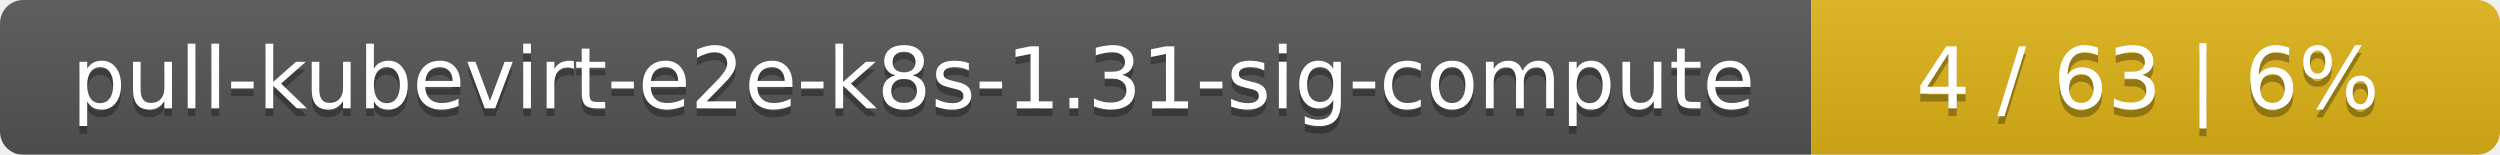
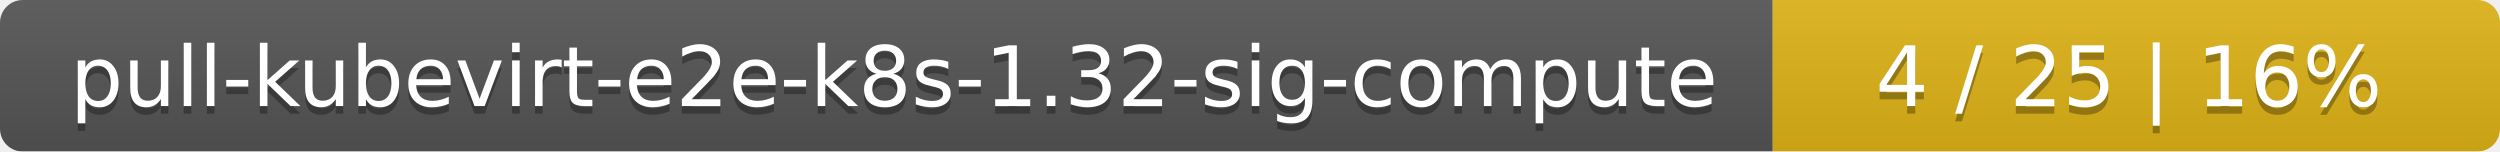
- <svg xmlns="http://www.w3.org/2000/svg" width="323" height="20">
+ <svg xmlns="http://www.w3.org/2000/svg" width="330" height="20">
  <linearGradient id="smooth" x2="0" y2="100%">
    <stop offset="0" stop-color="#bbb" stop-opacity=".1" />
    <stop offset="1" stop-opacity=".1" />
  </linearGradient>
  <mask id="round">
-     <rect width="323" height="20" rx="3" fill="#fff" />
+     <rect width="330" height="20" rx="3" fill="#fff" />
  </mask>
  <g mask="url(#round)">
    <rect width="234" height="20" fill="#555" />
-     <rect x="234" width="89" height="20" fill="#dfb317" />
-     <rect width="323" height="20" fill="url(#smooth)" />
+     <rect x="234" width="96" height="20" fill="#dfb317" />
+     <rect width="330" height="20" fill="url(#smooth)" />
  </g>
  <g fill="#fff" text-anchor="middle" font-family="DejaVu Sans,Verdana,Geneva,sans-serif" font-size="11">
-     <text x="118" y="15" fill="#010101" fill-opacity=".3">pull-kubevirt-e2e-k8s-1.31-sig-compute</text>
-     <text x="118" y="14">pull-kubevirt-e2e-k8s-1.31-sig-compute</text>
-     <text x="277.5" y="15" fill="#010101" fill-opacity=".3">4 / 63    |    6%</text>
-     <text x="277.5" y="14">4 / 63    |    6%</text>
+     <text x="118" y="15" fill="#010101" fill-opacity=".3">pull-kubevirt-e2e-k8s-1.32-sig-compute</text>
+     <text x="118" y="14">pull-kubevirt-e2e-k8s-1.32-sig-compute</text>
+     <text x="281" y="15" fill="#010101" fill-opacity=".3">4 / 25    |    16%</text>
+     <text x="281" y="14">4 / 25    |    16%</text>
  </g>
</svg>
